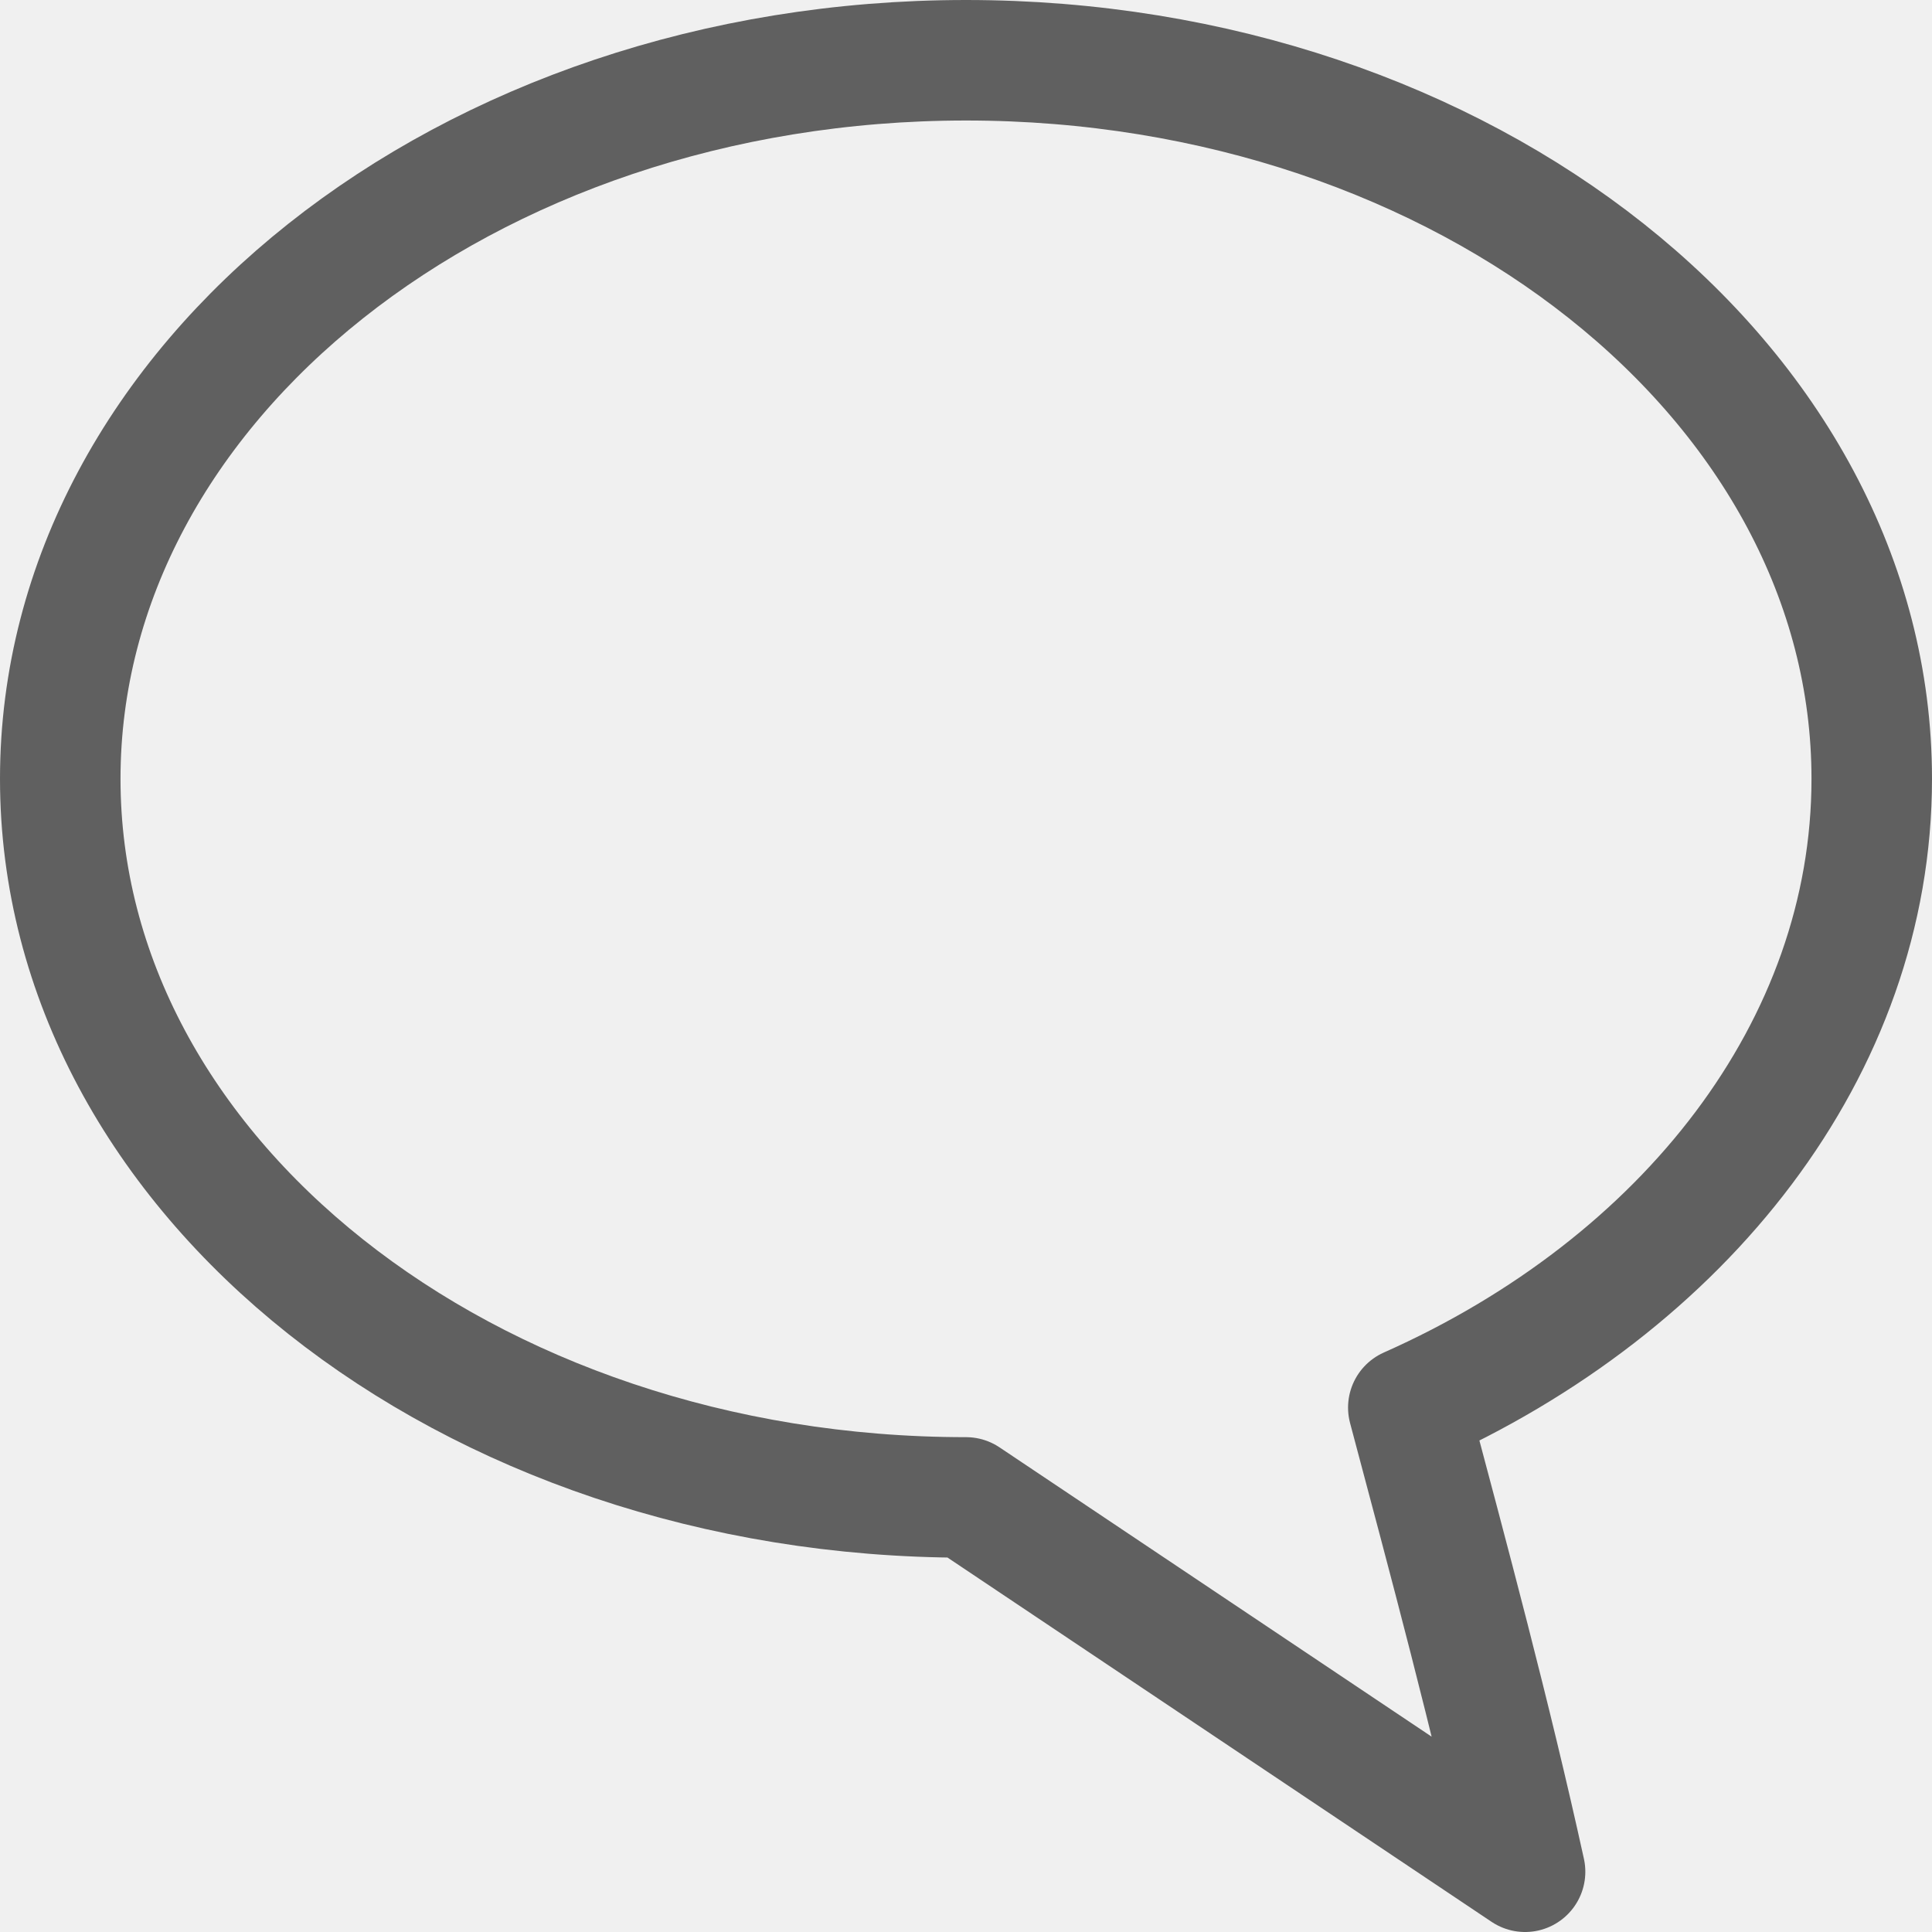
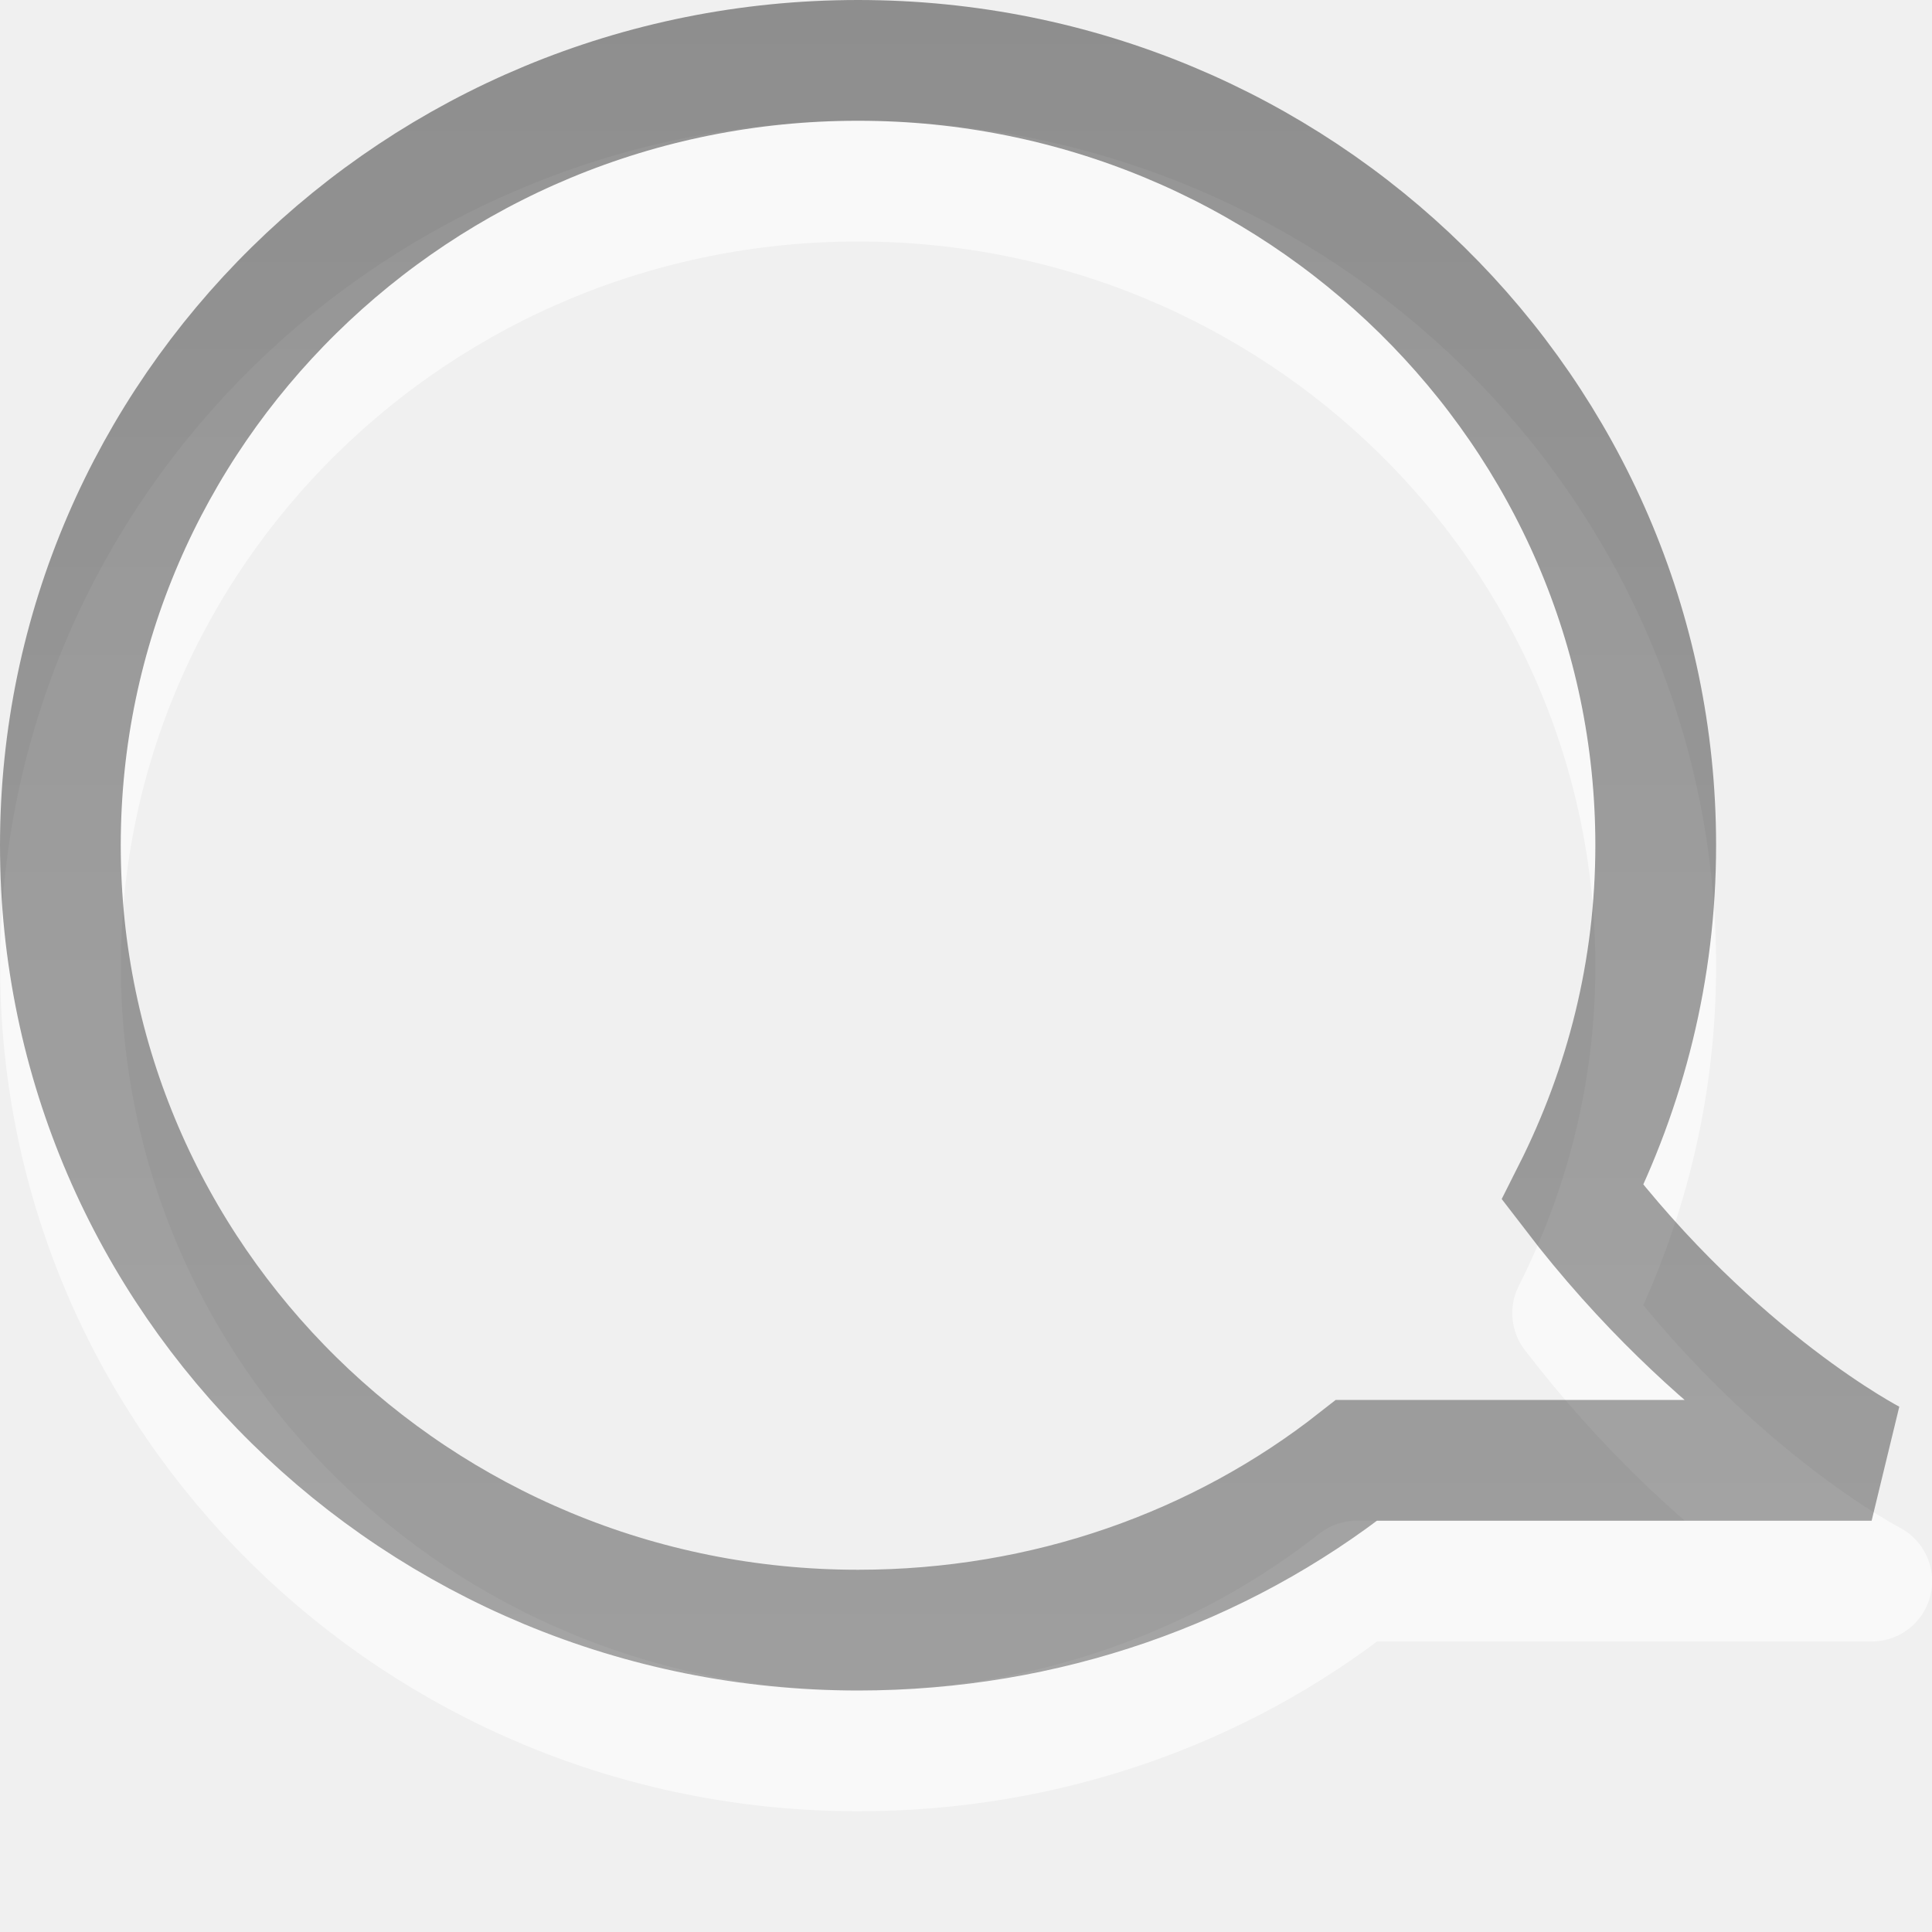
- <svg xmlns="http://www.w3.org/2000/svg" version="1.1" width="16" height="16" id="svg2816" style="display:inline">
-   <defs id="defs2818" />
-   <path d="m 8,0.499 c -4.138,0 -7.501,2.67 -7.501,5.951 0,3.282 3.363,5.951 7.501,5.951 l 4.63,3.1 c -0.284,-1.292 -0.628,-2.57 -0.967,-3.844 2.289,-1.017 3.838,-2.979 3.838,-5.207 0,-3.282 -3.363,-5.951 -7.501,-5.951 z" id="path3304" style="fill:none;stroke:#606060;stroke-width:0.998;stroke-linecap:butt;stroke-linejoin:round;stroke-miterlimit:4;stroke-opacity:1;stroke-dasharray:none;stroke-dashoffset:0;marker:none;visibility:visible;display:inline;overflow:visible" />
+ <svg xmlns="http://www.w3.org/2000/svg" xmlns:xlink="http://www.w3.org/1999/xlink" version="1.1" width="16" height="16" id="svg3762">
+   <defs id="defs3764">
+     <linearGradient id="linearGradient3587-8-5-1">
+       <stop id="stop3589-2-7-3" style="stop-color:#000000;stop-opacity:1" offset="0" />
+       <stop id="stop3591-3-5-1" style="stop-color:#363636;stop-opacity:1" offset="1" />
+     </linearGradient>
+     <linearGradient x1="58.695" y1="2.589" x2="58.695" y2="20.589" id="linearGradient3595" xlink:href="#linearGradient3587-8-5-1" gradientUnits="userSpaceOnUse" gradientTransform="matrix(1,0,0,1.083333,-54.99865,-5.508941)" />
+   </defs>
+   <path d="m 7.106,1.5 c 3.648,0 6.606,2.91 6.606,6.5 0,1.036 -0.25,2.006 -0.688,2.875 1.191,1.556 2.477,2.219 2.477,2.219 l -4.266,0 c -1.129,0.888 -2.57,1.406 -4.128,1.406 -3.648,0 -6.606,-2.91 -6.606,-6.5 0,-3.59 2.957,-6.5 6.606,-6.5 z" id="path3601-5" style="opacity:0.6;color:#000000;fill:none;stroke:#ffffff;stroke-width:1;stroke-linecap:butt;stroke-linejoin:round;stroke-miterlimit:4;stroke-opacity:1;stroke-dasharray:none;stroke-dashoffset:0.06;marker:none;visibility:visible;display:inline;overflow:visible;enable-background:accumulate" />
+   <path d="m 7.106,0.5 c 3.648,0 6.606,2.91 6.606,6.5 0,1.036 -0.25,2.006 -0.688,2.875 C 14.214,11.431 15.5,12.094 15.5,12.094 l -4.266,0 C 10.104,12.982 8.664,13.5 7.106,13.5 3.457,13.5 0.5,10.59 0.5,7 0.5,3.41 3.457,0.5 7.106,0.5 z" id="path3601" style="opacity:0.42;color:#000000;fill:none;stroke:url(#linearGradient3595);stroke-width:1;stroke-linecap:butt;stroke-linejoin:miter;stroke-miterlimit:4;stroke-opacity:1;stroke-dasharray:none;stroke-dashoffset:0;marker:none;visibility:visible;display:inline;overflow:visible;enable-background:accumulate" />
</svg>
